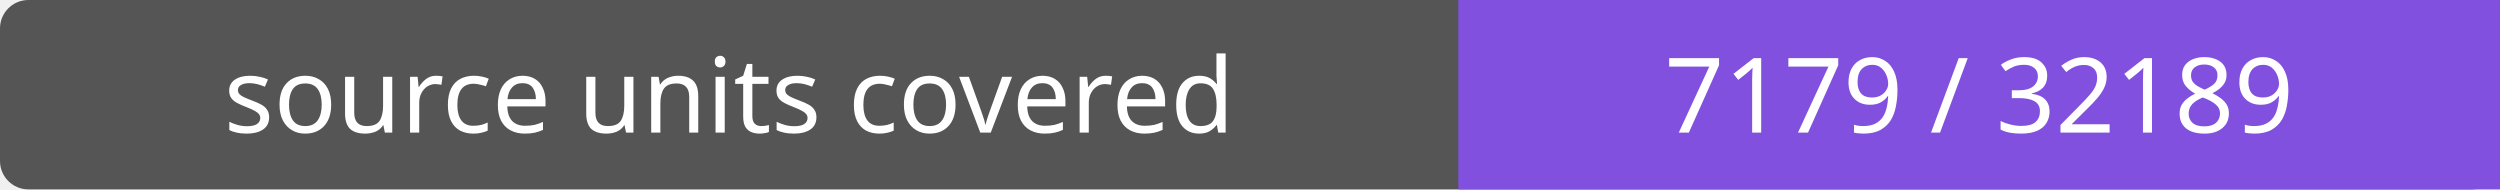
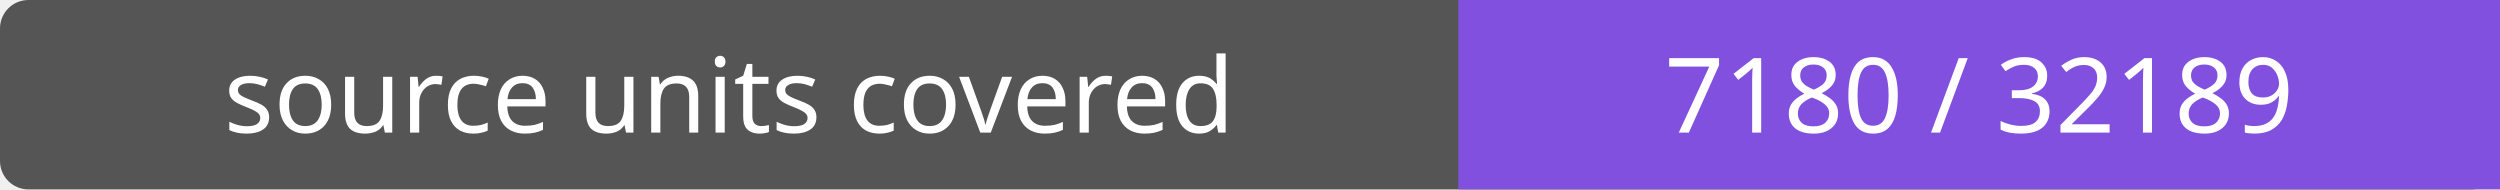
- <svg xmlns="http://www.w3.org/2000/svg" width="264" height="20" role="img" aria-label="source units covered: 7179 / 32189">
+ <svg xmlns="http://www.w3.org/2000/svg" width="264" height="20" role="img" aria-label="source units covered: 7180 / 32189">
  <rect width="264" height="20" rx="3" fill="#555" />
  <path fill="#8250df" d="M154 0h110v20H154z" />
  <g fill="#fff" text-anchor="middle" font-family="Verdana,sans-serif" font-size="11">
    <text x="77.0" y="14">source units covered</text>
-     <text x="209.0" y="14">7179 / 32189</text>
+     <text x="209.0" y="14">7180 / 32189</text>
  </g>
</svg>
